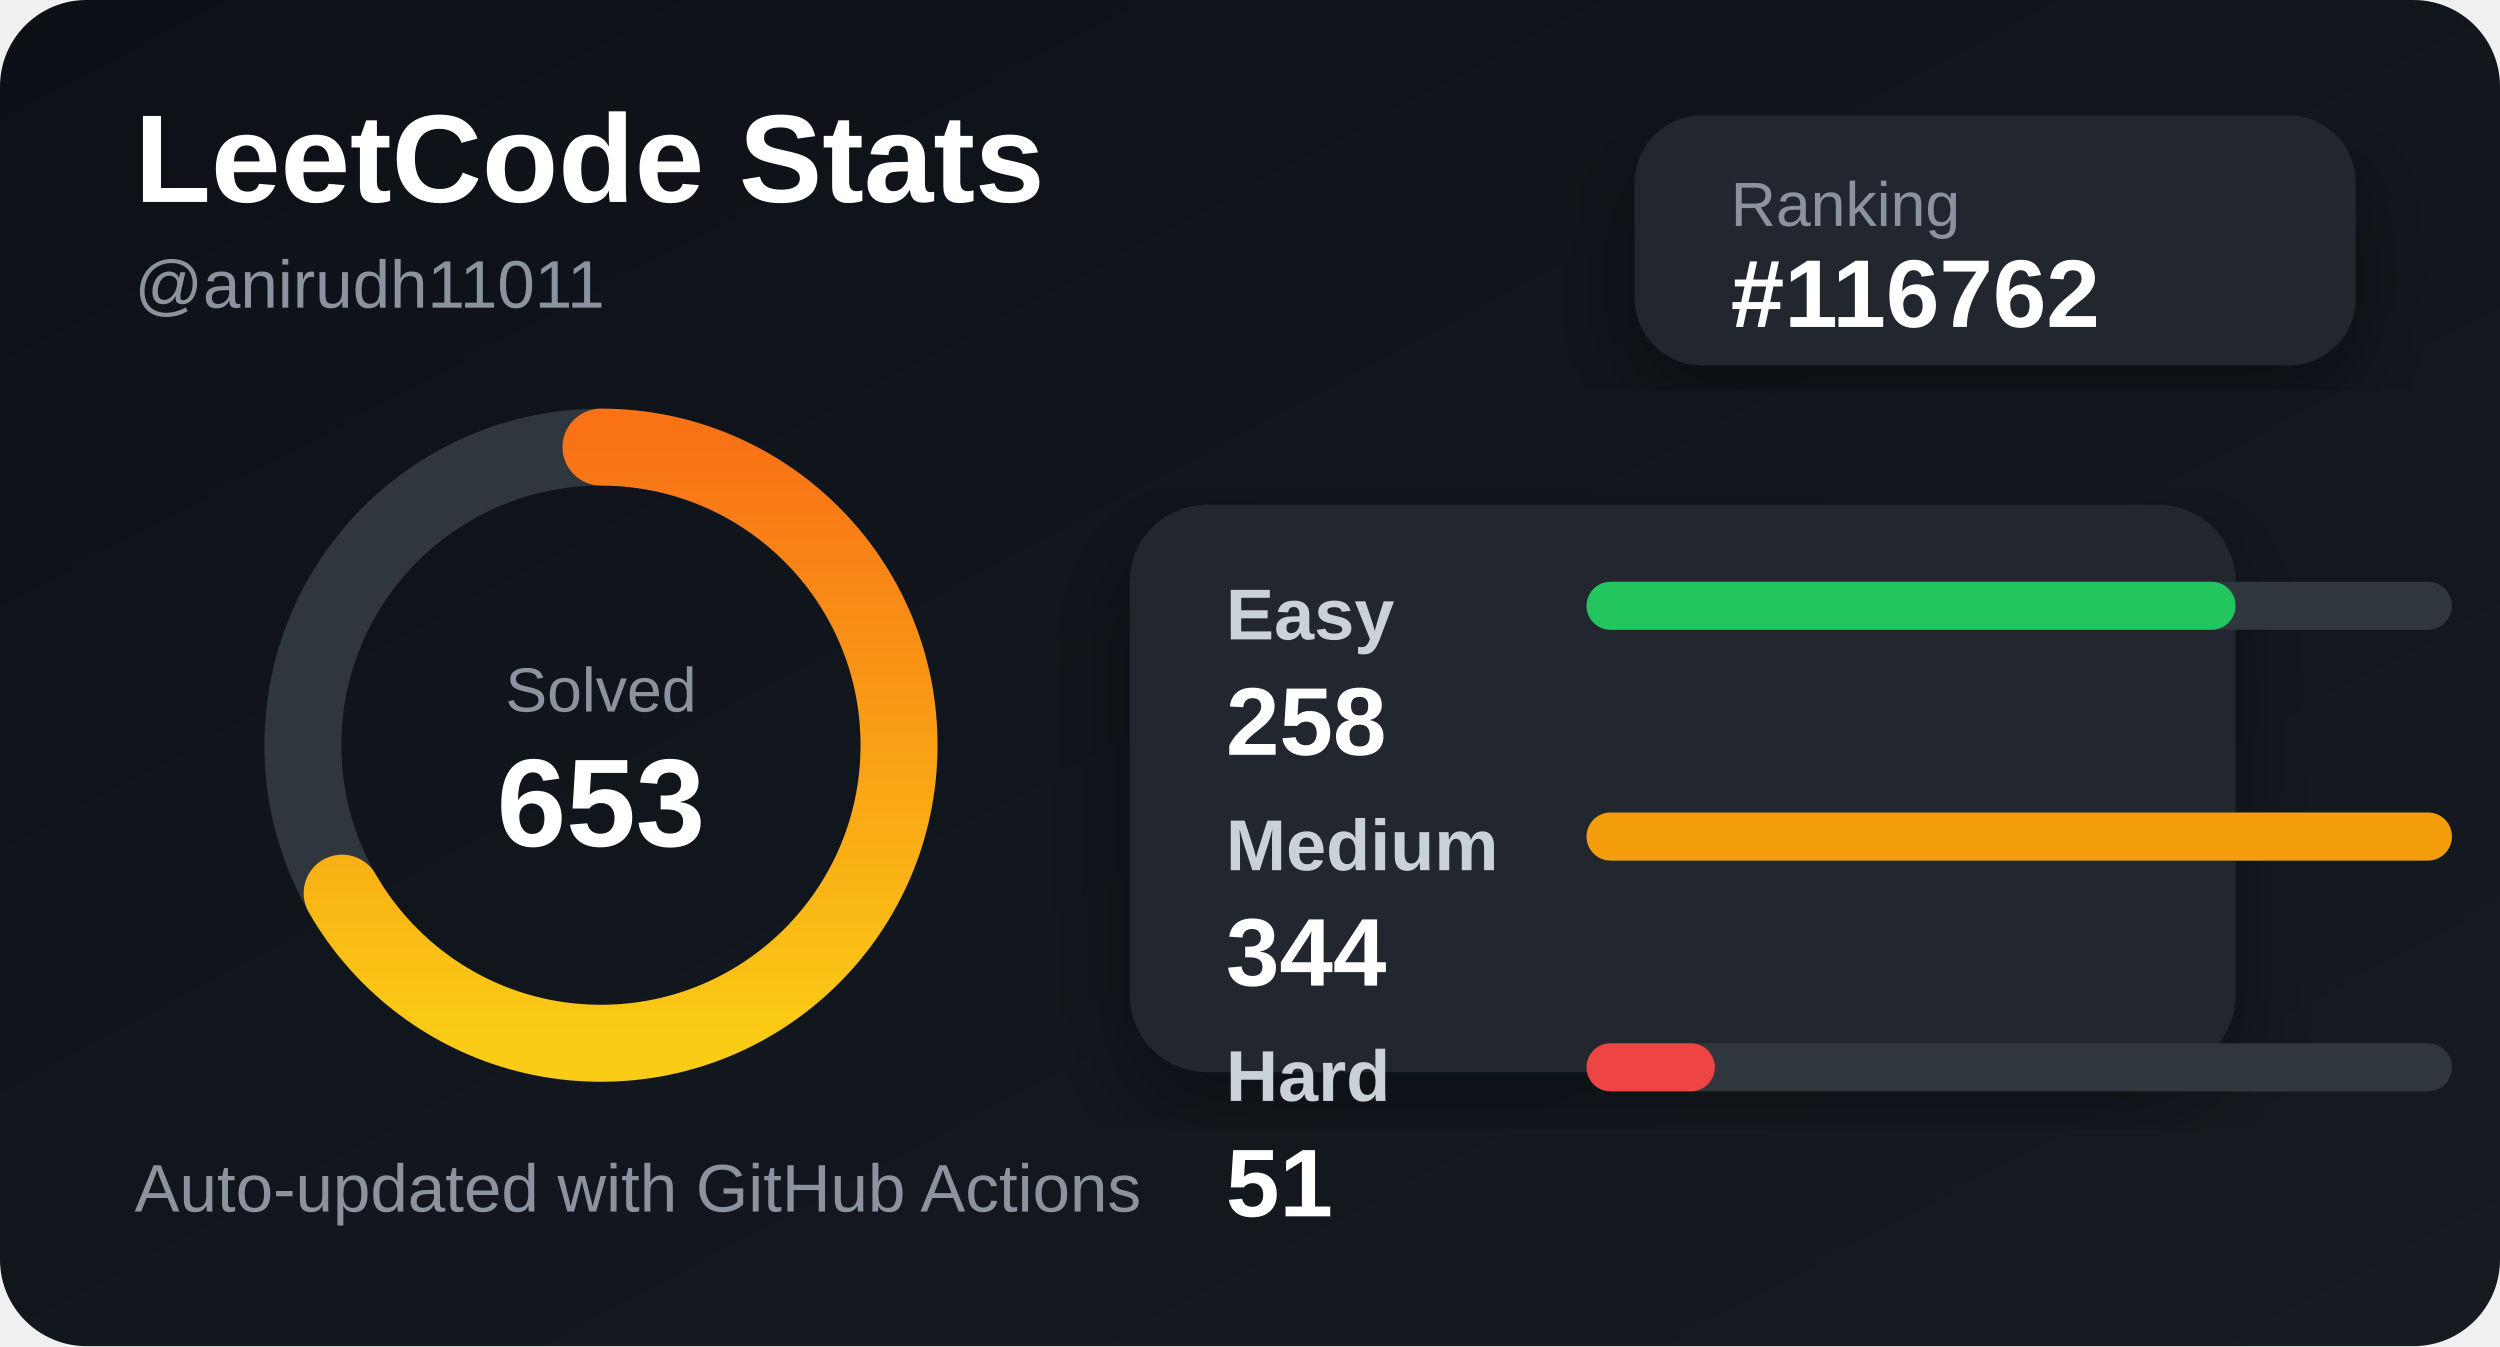
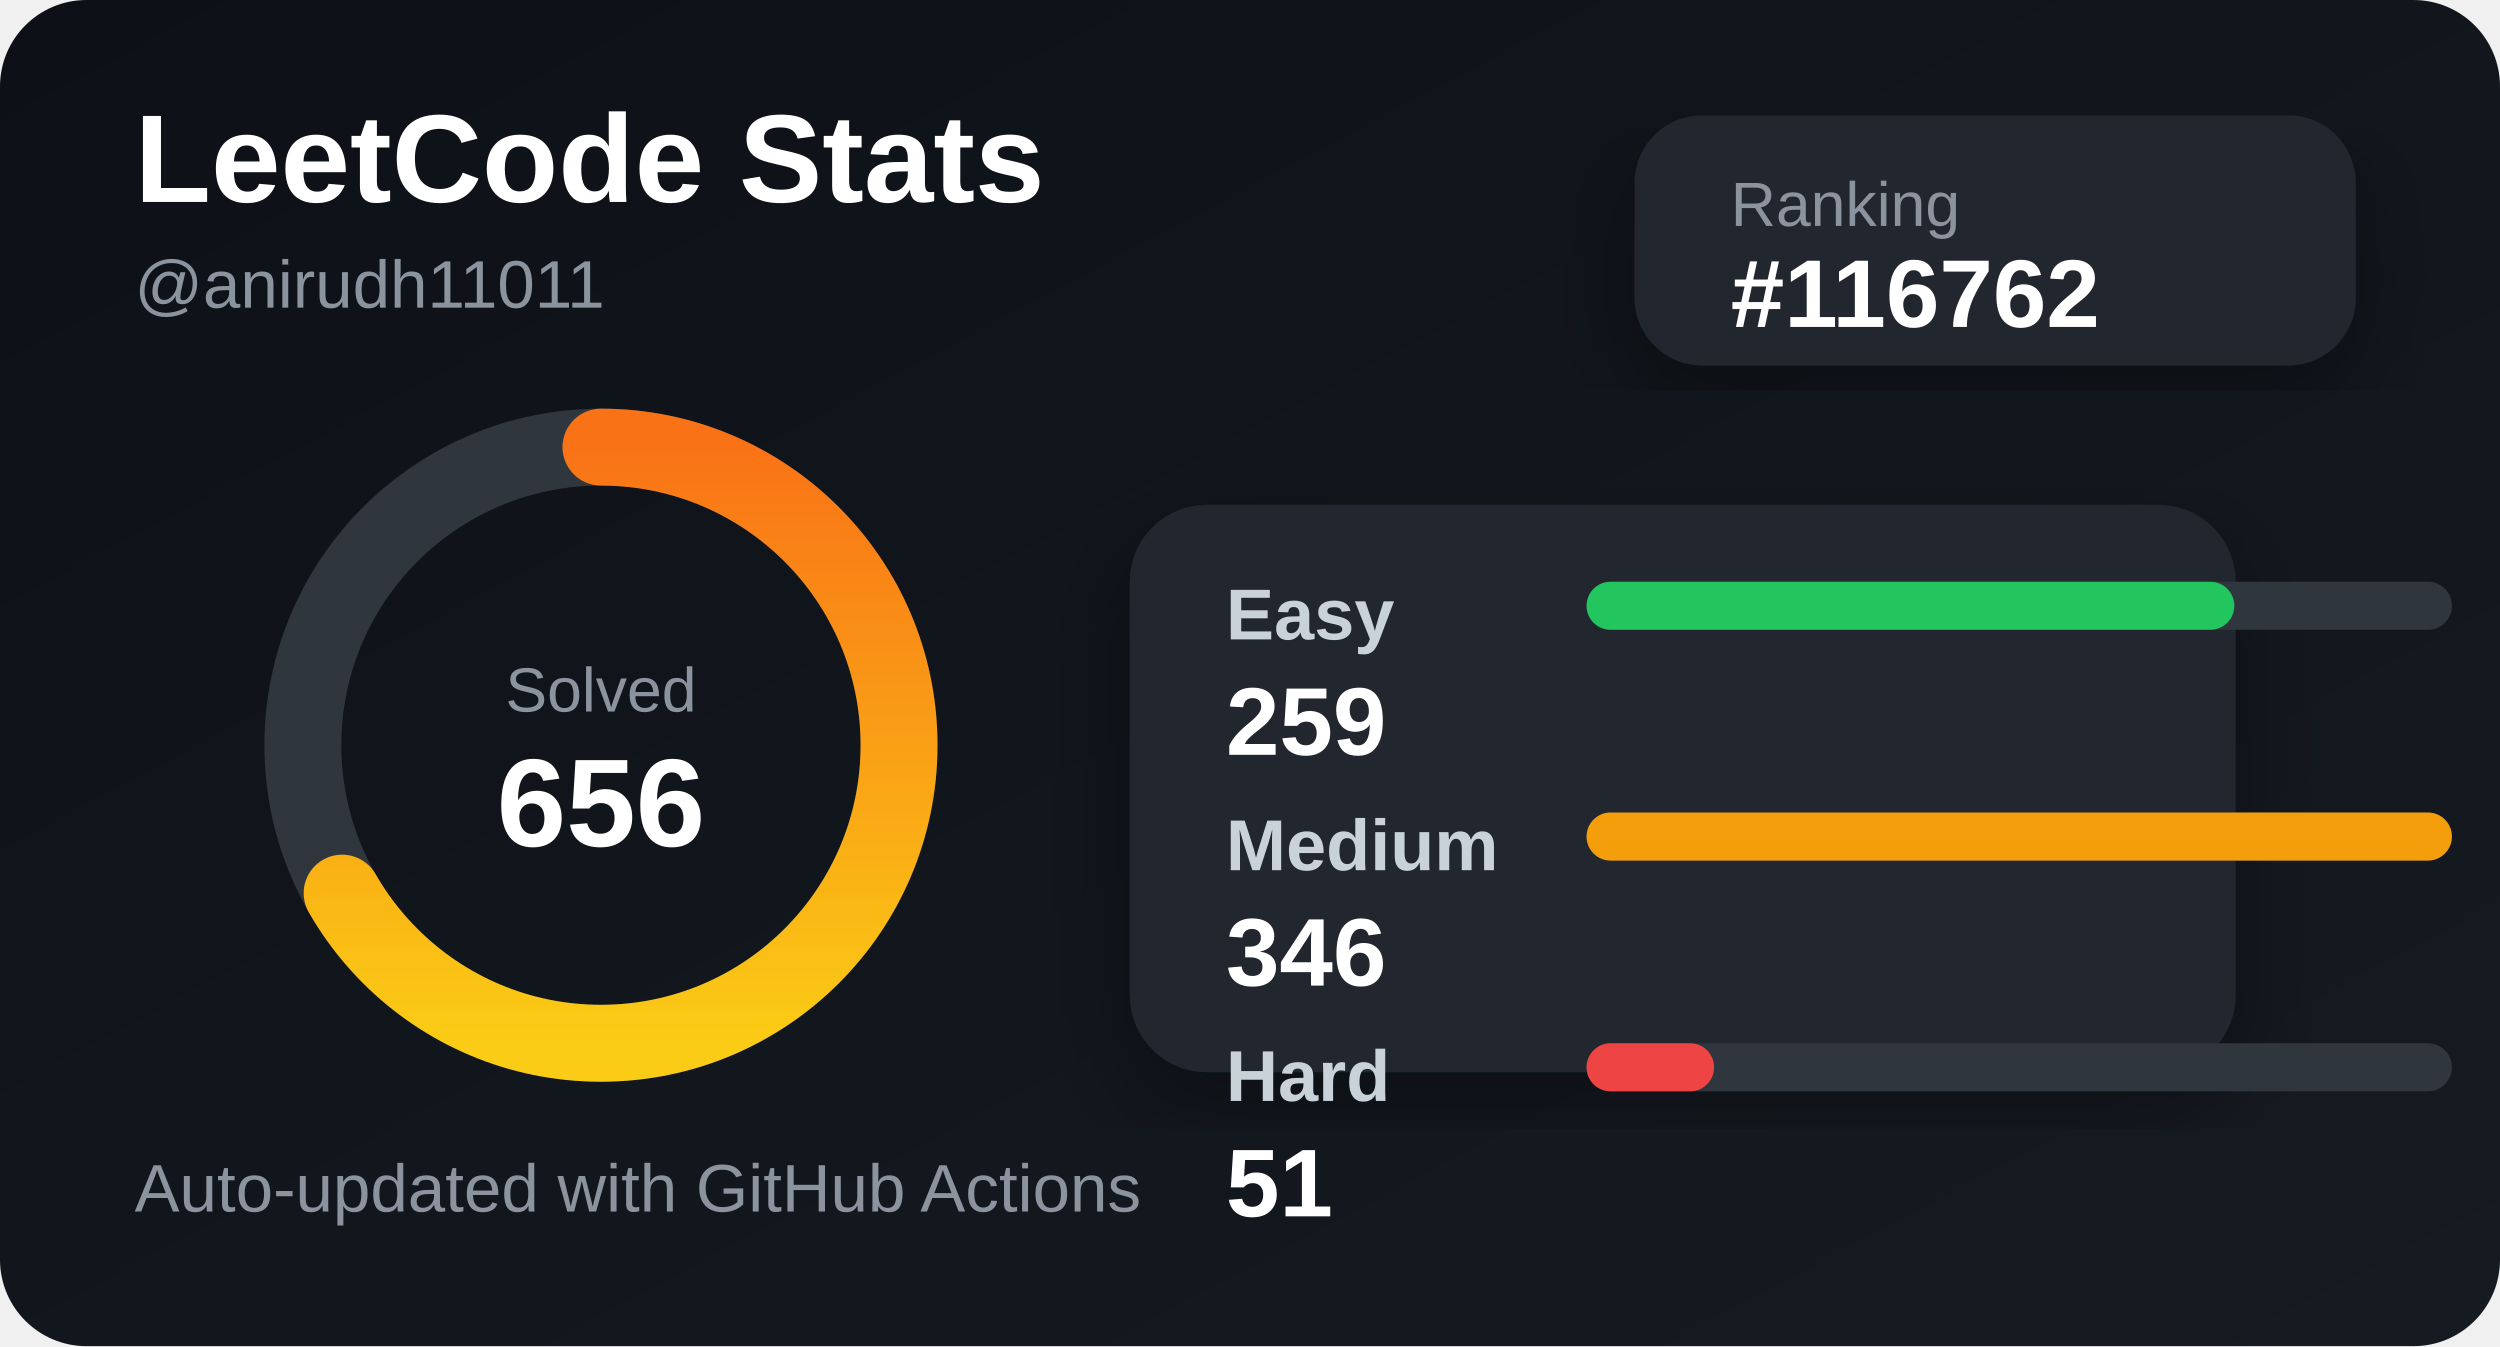
<svg xmlns="http://www.w3.org/2000/svg" width="520" height="280" viewBox="0 0 520 280">
  <defs>
    <linearGradient id="bg" x1="0" y1="0" x2="1" y2="1">
      <stop offset="0%" stop-color="#0d1117" />
      <stop offset="100%" stop-color="#161b22" />
    </linearGradient>
    <linearGradient id="accent" x1="0" y1="0" x2="1" y2="0">
      <stop offset="0%" stop-color="#facc15" />
      <stop offset="100%" stop-color="#f97316" />
    </linearGradient>
    <filter id="shadow">
      <feDropShadow dx="0" dy="8" stdDeviation="10" flood-color="#000" flood-opacity="0.35" />
    </filter>
  </defs>
  <style>
    .title { fill: #ffffff; font: 700 26px Arial, sans-serif; }
    .subtitle { fill: #8b949e; font: 500 14px Arial, sans-serif; }
    .label { fill: #c9d1d9; font: 600 15px Arial, sans-serif; }
    .value { fill: #ffffff; font: 700 20px Arial, sans-serif; }
    .small { fill: #8b949e; font: 500 13px Arial, sans-serif; }
  </style>
  <rect width="520" height="280" rx="18" fill="url(#bg)" />
  <text x="28" y="42" class="title">LeetCode Stats</text>
  <text x="28" y="64" class="subtitle">@anirudh11011</text>
  <rect x="340" y="24" width="150" height="52" rx="14" fill="#21262d" filter="url(#shadow)" />
  <text x="360" y="47" class="small">Ranking</text>
  <text x="360" y="68" class="value">#116762</text>
  <circle cx="125" cy="155" r="62" fill="none" stroke="#30363d" stroke-width="16" />
  <circle cx="125" cy="155" r="62" fill="none" stroke="url(#accent)" stroke-width="16" stroke-linecap="round" stroke-dasharray="260 390" transform="rotate(-90 125 155)" />
  <text x="125" y="148" text-anchor="middle" class="small">Solved</text>
-   <text x="125" y="176" text-anchor="middle" class="title">653</text>
+   <text x="125" y="176" text-anchor="middle" class="title">656</text>
  <rect x="235" y="105" width="230" height="118" rx="16" fill="#21262d" filter="url(#shadow)" />
  <text x="255" y="133" class="label">Easy</text>
  <rect x="330" y="121" width="180" height="10" rx="5" fill="#30363d" />
-   <rect x="330" y="121" width="135" height="10" rx="5" fill="#22c55e" />
-   <text x="255" y="157" class="value">258</text>
+   <rect x="330" y="121" width="134.74" height="10" rx="5" fill="#22c55e" />
+   <text x="255" y="157" class="value">259</text>
  <text x="255" y="181" class="label">Medium</text>
  <rect x="330" y="169" width="180" height="10" rx="5" fill="#30363d" />
  <rect x="330" y="169" width="180" height="10" rx="5" fill="#f59e0b" />
-   <text x="255" y="205" class="value">344</text>
+   <text x="255" y="205" class="value">346</text>
  <text x="255" y="229" class="label">Hard</text>
  <rect x="330" y="217" width="180" height="10" rx="5" fill="#30363d" />
-   <rect x="330" y="217" width="26.686" height="10" rx="5" fill="#ef4444" />
+   <rect x="330" y="217" width="26.532" height="10" rx="5" fill="#ef4444" />
  <text x="255" y="253" class="value">51</text>
  <text x="28" y="252" class="subtitle">Auto-updated with GitHub Actions</text>
</svg>
